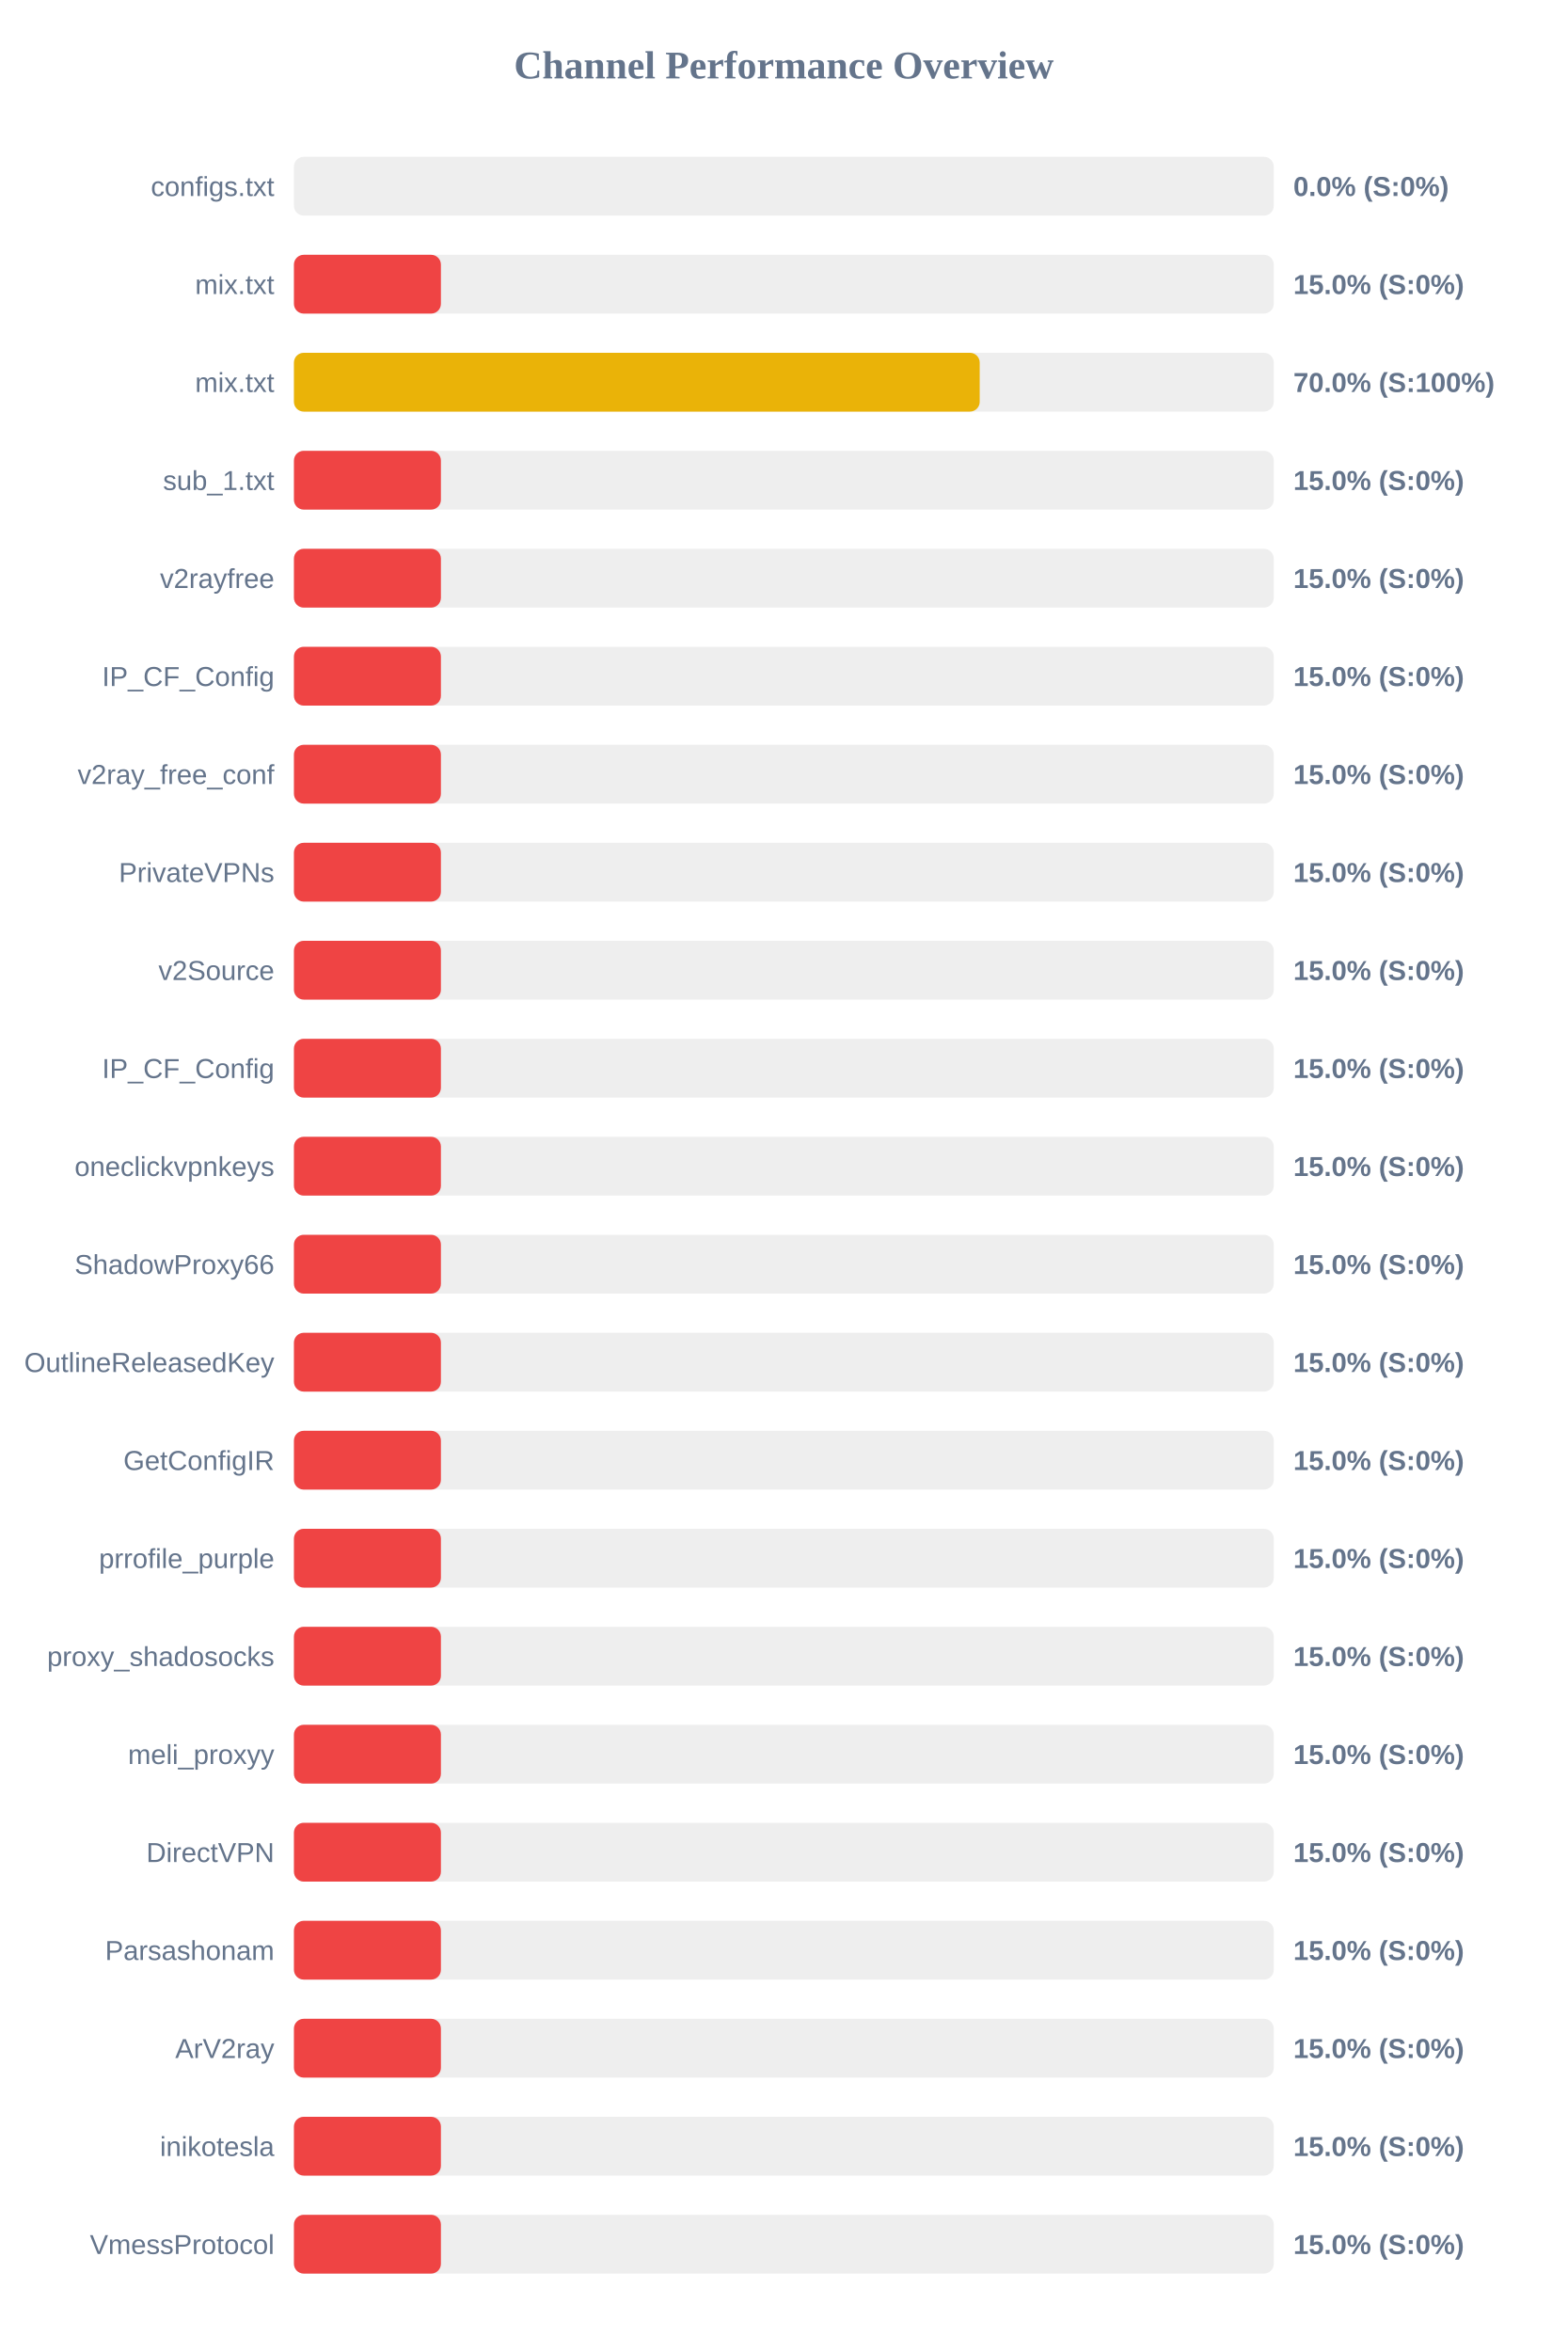
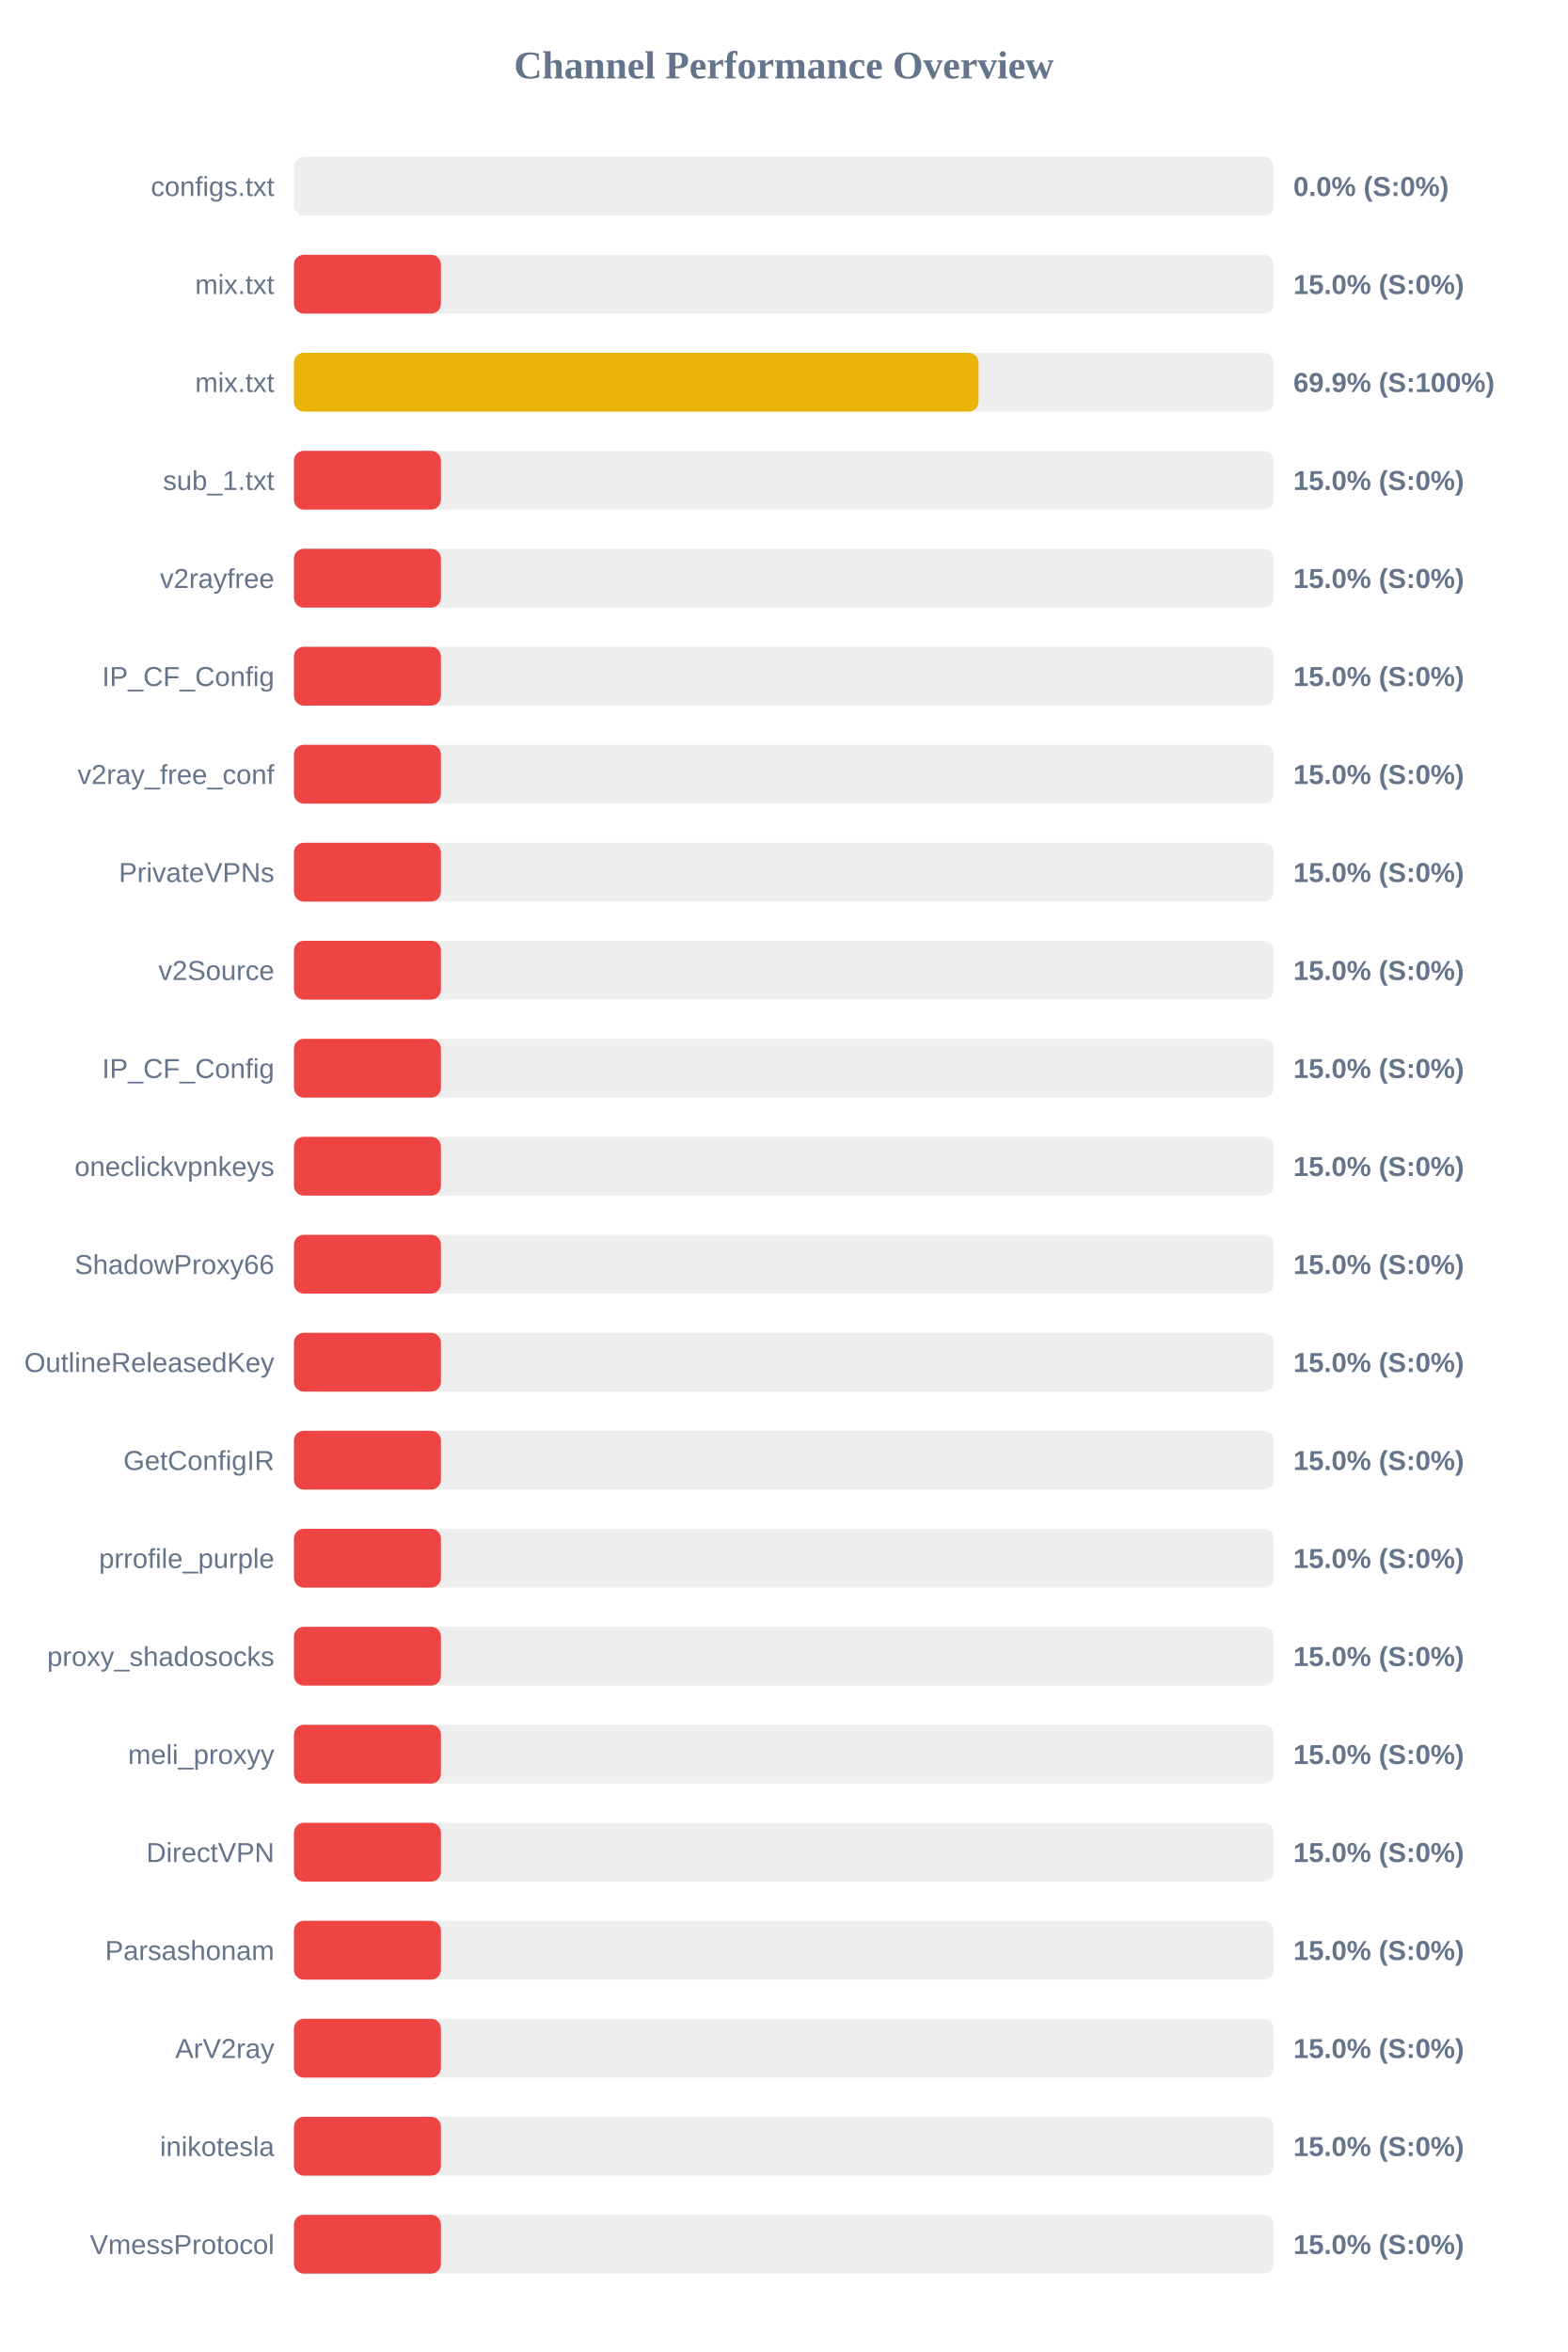
<svg xmlns="http://www.w3.org/2000/svg" width="800" height="1200" version="1.1">
  <style>
        .row { font: 14px Arial; fill: #64748b; }
        .score { font: bold 14px Arial; fill: #64748b; }
    </style>
  <text x="400" y="40" text-anchor="middle" font-size="20px" font-weight="bold" fill="#64748b">Channel Performance Overview</text>
  <rect x="150" y="80" width="500" height="30" fill="#eee" rx="5" />
  <rect x="150" y="80" width="0.0" height="30" fill="#ef4444" rx="5" />
  <text x="140" y="100" text-anchor="end" class="row">configs.txt</text>
  <text x="660" y="100" text-anchor="start" class="score">0.0% (S:0%)</text>
  <rect x="150" y="130" width="500" height="30" fill="#eee" rx="5" />
  <rect x="150" y="130" width="75.0" height="30" fill="#ef4444" rx="5" />
  <text x="140" y="150" text-anchor="end" class="row">mix.txt</text>
  <text x="660" y="150" text-anchor="start" class="score">15.0% (S:0%)</text>
  <rect x="150" y="180" width="500" height="30" fill="#eee" rx="5" />
-   <rect x="150" y="180" width="349.95" height="30" fill="#eab308" rx="5" />
+   <rect x="150" y="180" width="349.35" height="30" fill="#eab308" rx="5" />
  <text x="140" y="200" text-anchor="end" class="row">mix.txt</text>
-   <text x="660" y="200" text-anchor="start" class="score">70.0% (S:100%)</text>
+   <text x="660" y="200" text-anchor="start" class="score">69.9% (S:100%)</text>
  <rect x="150" y="230" width="500" height="30" fill="#eee" rx="5" />
  <rect x="150" y="230" width="75.0" height="30" fill="#ef4444" rx="5" />
  <text x="140" y="250" text-anchor="end" class="row">sub_1.txt</text>
  <text x="660" y="250" text-anchor="start" class="score">15.0% (S:0%)</text>
  <rect x="150" y="280" width="500" height="30" fill="#eee" rx="5" />
  <rect x="150" y="280" width="75.0" height="30" fill="#ef4444" rx="5" />
  <text x="140" y="300" text-anchor="end" class="row">v2rayfree</text>
  <text x="660" y="300" text-anchor="start" class="score">15.0% (S:0%)</text>
  <rect x="150" y="330" width="500" height="30" fill="#eee" rx="5" />
  <rect x="150" y="330" width="75.0" height="30" fill="#ef4444" rx="5" />
  <text x="140" y="350" text-anchor="end" class="row">IP_CF_Config</text>
  <text x="660" y="350" text-anchor="start" class="score">15.0% (S:0%)</text>
  <rect x="150" y="380" width="500" height="30" fill="#eee" rx="5" />
  <rect x="150" y="380" width="75.0" height="30" fill="#ef4444" rx="5" />
  <text x="140" y="400" text-anchor="end" class="row">v2ray_free_conf</text>
  <text x="660" y="400" text-anchor="start" class="score">15.0% (S:0%)</text>
  <rect x="150" y="430" width="500" height="30" fill="#eee" rx="5" />
  <rect x="150" y="430" width="75.0" height="30" fill="#ef4444" rx="5" />
  <text x="140" y="450" text-anchor="end" class="row">PrivateVPNs</text>
  <text x="660" y="450" text-anchor="start" class="score">15.0% (S:0%)</text>
  <rect x="150" y="480" width="500" height="30" fill="#eee" rx="5" />
  <rect x="150" y="480" width="75.0" height="30" fill="#ef4444" rx="5" />
  <text x="140" y="500" text-anchor="end" class="row">v2Source</text>
  <text x="660" y="500" text-anchor="start" class="score">15.0% (S:0%)</text>
  <rect x="150" y="530" width="500" height="30" fill="#eee" rx="5" />
  <rect x="150" y="530" width="75.0" height="30" fill="#ef4444" rx="5" />
  <text x="140" y="550" text-anchor="end" class="row">IP_CF_Config</text>
  <text x="660" y="550" text-anchor="start" class="score">15.0% (S:0%)</text>
  <rect x="150" y="580" width="500" height="30" fill="#eee" rx="5" />
  <rect x="150" y="580" width="75.0" height="30" fill="#ef4444" rx="5" />
  <text x="140" y="600" text-anchor="end" class="row">oneclickvpnkeys</text>
  <text x="660" y="600" text-anchor="start" class="score">15.0% (S:0%)</text>
  <rect x="150" y="630" width="500" height="30" fill="#eee" rx="5" />
  <rect x="150" y="630" width="75.0" height="30" fill="#ef4444" rx="5" />
  <text x="140" y="650" text-anchor="end" class="row">ShadowProxy66</text>
  <text x="660" y="650" text-anchor="start" class="score">15.0% (S:0%)</text>
  <rect x="150" y="680" width="500" height="30" fill="#eee" rx="5" />
  <rect x="150" y="680" width="75.0" height="30" fill="#ef4444" rx="5" />
  <text x="140" y="700" text-anchor="end" class="row">OutlineReleasedKey</text>
  <text x="660" y="700" text-anchor="start" class="score">15.0% (S:0%)</text>
  <rect x="150" y="730" width="500" height="30" fill="#eee" rx="5" />
  <rect x="150" y="730" width="75.0" height="30" fill="#ef4444" rx="5" />
  <text x="140" y="750" text-anchor="end" class="row">GetConfigIR</text>
  <text x="660" y="750" text-anchor="start" class="score">15.0% (S:0%)</text>
  <rect x="150" y="780" width="500" height="30" fill="#eee" rx="5" />
  <rect x="150" y="780" width="75.0" height="30" fill="#ef4444" rx="5" />
  <text x="140" y="800" text-anchor="end" class="row">prrofile_purple</text>
  <text x="660" y="800" text-anchor="start" class="score">15.0% (S:0%)</text>
  <rect x="150" y="830" width="500" height="30" fill="#eee" rx="5" />
  <rect x="150" y="830" width="75.0" height="30" fill="#ef4444" rx="5" />
  <text x="140" y="850" text-anchor="end" class="row">proxy_shadosocks</text>
  <text x="660" y="850" text-anchor="start" class="score">15.0% (S:0%)</text>
  <rect x="150" y="880" width="500" height="30" fill="#eee" rx="5" />
  <rect x="150" y="880" width="75.0" height="30" fill="#ef4444" rx="5" />
  <text x="140" y="900" text-anchor="end" class="row">meli_proxyy</text>
  <text x="660" y="900" text-anchor="start" class="score">15.0% (S:0%)</text>
  <rect x="150" y="930" width="500" height="30" fill="#eee" rx="5" />
  <rect x="150" y="930" width="75.0" height="30" fill="#ef4444" rx="5" />
  <text x="140" y="950" text-anchor="end" class="row">DirectVPN</text>
  <text x="660" y="950" text-anchor="start" class="score">15.0% (S:0%)</text>
  <rect x="150" y="980" width="500" height="30" fill="#eee" rx="5" />
  <rect x="150" y="980" width="75.0" height="30" fill="#ef4444" rx="5" />
  <text x="140" y="1000" text-anchor="end" class="row">Parsashonam</text>
  <text x="660" y="1000" text-anchor="start" class="score">15.0% (S:0%)</text>
  <rect x="150" y="1030" width="500" height="30" fill="#eee" rx="5" />
  <rect x="150" y="1030" width="75.0" height="30" fill="#ef4444" rx="5" />
  <text x="140" y="1050" text-anchor="end" class="row">ArV2ray</text>
  <text x="660" y="1050" text-anchor="start" class="score">15.0% (S:0%)</text>
  <rect x="150" y="1080" width="500" height="30" fill="#eee" rx="5" />
  <rect x="150" y="1080" width="75.0" height="30" fill="#ef4444" rx="5" />
  <text x="140" y="1100" text-anchor="end" class="row">inikotesla</text>
  <text x="660" y="1100" text-anchor="start" class="score">15.0% (S:0%)</text>
  <rect x="150" y="1130" width="500" height="30" fill="#eee" rx="5" />
  <rect x="150" y="1130" width="75.0" height="30" fill="#ef4444" rx="5" />
  <text x="140" y="1150" text-anchor="end" class="row">VmessProtocol</text>
  <text x="660" y="1150" text-anchor="start" class="score">15.0% (S:0%)</text>
</svg>
